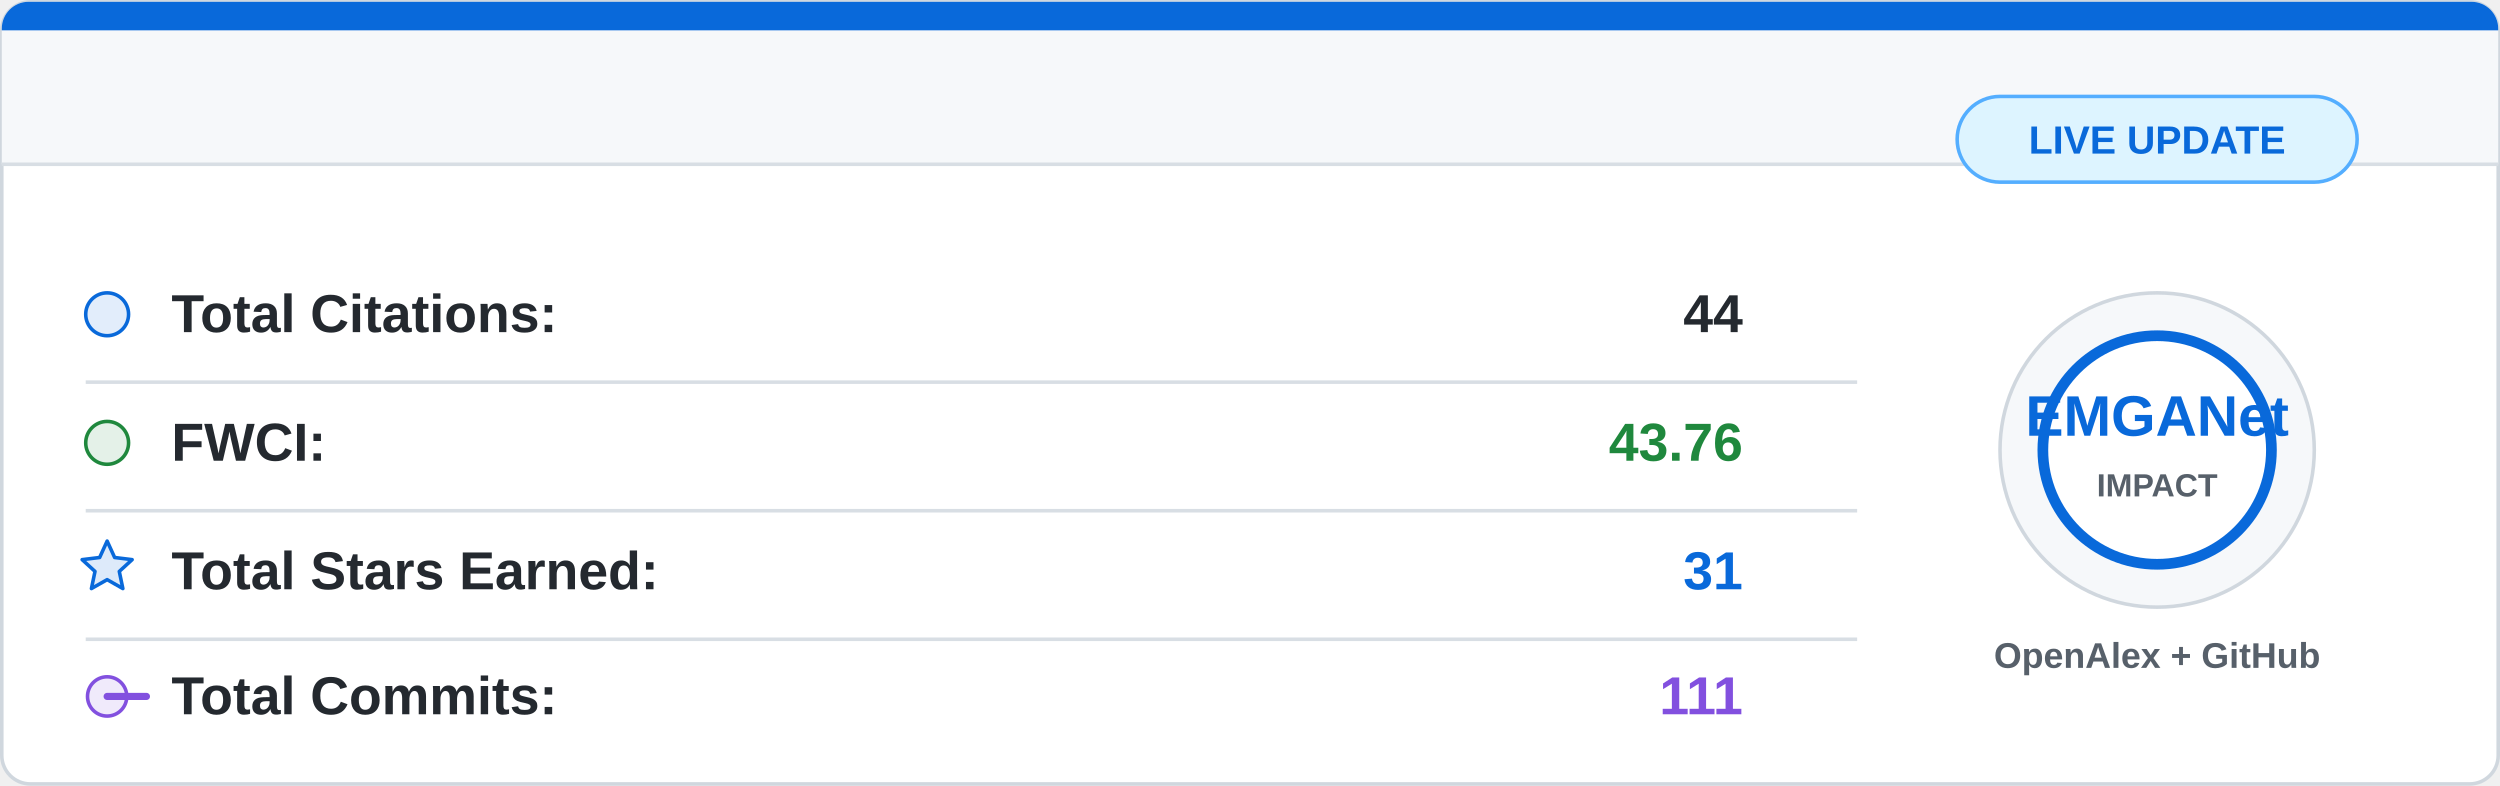
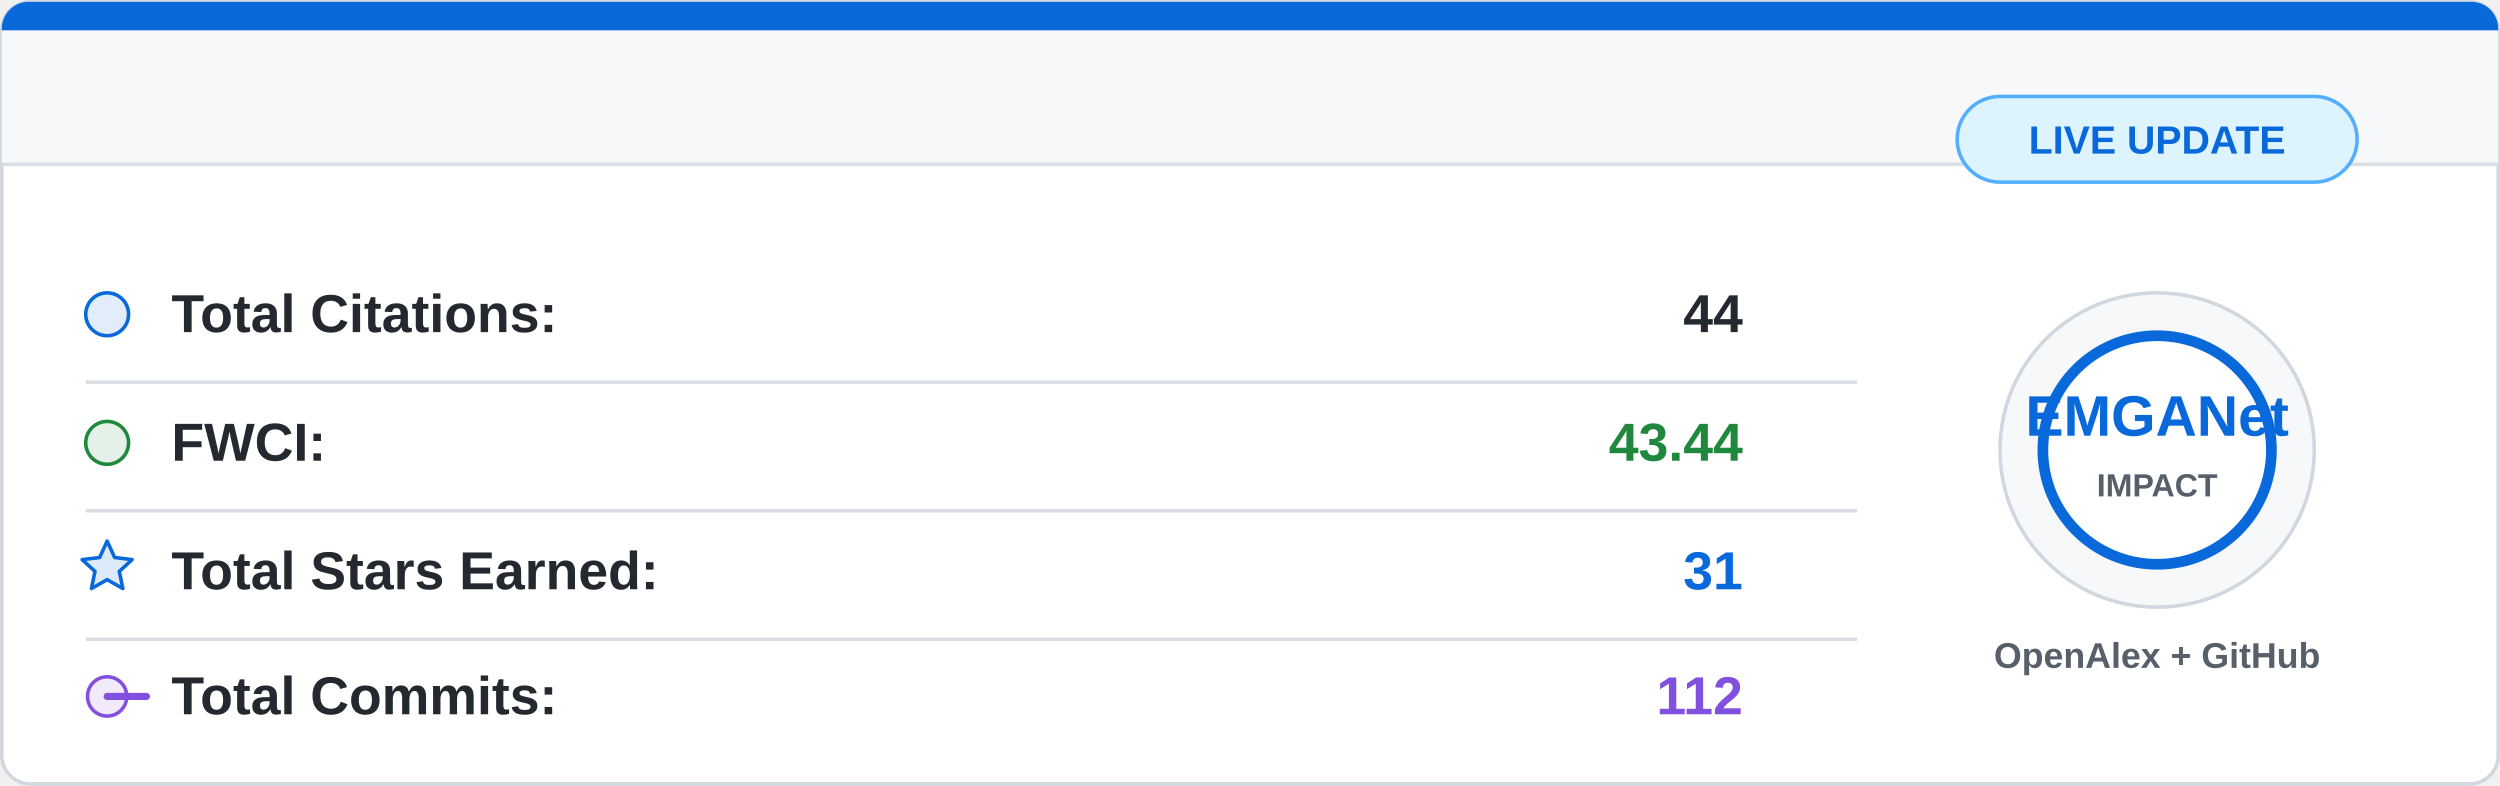
<svg xmlns="http://www.w3.org/2000/svg" width="700" height="220" viewBox="0 0 700 220">
  <rect x="0.5" y="0.5" width="699" height="219" rx="8" fill="#ffffff" stroke="#d0d7de" />
  <path d="M8 0.5 H692 A7.5 7.5 0 0 1 699.5 8 V46 H0.5 V8 A7.5 7.5 0 0 1 8 0.5 Z" fill="#f6f8fa" />
  <path d="M8 0.5 H692 A7.5 7.5 0 0 1 699.5 8 V8.5 H0.5 V8 A7.5 7.5 0 0 1 8 0.5 Z" fill="#0969da" />
  <line x1="0.5" y1="46" x2="699.5" y2="46" stroke="#d8dee4" />
  <g font-family="Segoe UI, Arial, sans-serif" font-size="15">
    <circle cx="30" cy="88" r="6" fill="#0969da" fill-opacity="0.12" stroke="#0969da" />
    <text x="48" y="93" fill="#24292f" font-weight="600">Total Citations:</text>
    <text x="488" y="93" fill="#24292f" font-weight="700" text-anchor="end">44</text>
    <line x1="24" y1="107" x2="520" y2="107" stroke="#d8dee4" />
    <circle cx="30" cy="124" r="6" fill="#1f883d" fill-opacity="0.12" stroke="#1f883d" />
    <text x="48" y="129" fill="#24292f" font-weight="600">FWCI:</text>
-     <text x="488" y="129" fill="#1f883d" font-weight="700" text-anchor="end">43.76</text>
+     <text x="488" y="129" fill="#1f883d" font-weight="700" text-anchor="end">43.44</text>
    <line x1="24" y1="143" x2="520" y2="143" stroke="#d8dee4" />
    <path d="M30 151.5 L32.1 156.1 L37 156.7 L33.4 160 L34.4 164.8 L30 162.3 L25.6 164.8 L26.6 160 L23 156.7 L27.9 156.1 Z" fill="#0969da" fill-opacity="0.14" stroke="#0969da" stroke-linejoin="round" />
    <text x="48" y="165" fill="#24292f" font-weight="600">Total Stars Earned:</text>
    <text x="488" y="165" fill="#0969da" font-weight="700" text-anchor="end">31</text>
    <line x1="24" y1="179" x2="520" y2="179" stroke="#d8dee4" />
    <circle cx="30" cy="195" r="5.5" fill="#8250df" fill-opacity="0.12" stroke="#8250df" />
    <path d="M41 195 H30" stroke="#8250df" stroke-width="2" stroke-linecap="round" />
    <text x="48" y="200" fill="#24292f" font-weight="600">Total Commits:</text>
-     <text x="488" y="200" fill="#8250df" font-weight="700" text-anchor="end">111</text>
+     <text x="488" y="200" fill="#8250df" font-weight="700" text-anchor="end">112</text>
  </g>
  <circle cx="604" cy="126" r="44" fill="#f6f8fa" stroke="#d0d7de" />
  <circle cx="604" cy="126" r="32" fill="#ffffff" stroke="#0969da" stroke-width="3" />
  <text x="604" y="122" fill="#0969da" font-family="Segoe UI, Arial, sans-serif" font-size="16" font-weight="800" text-anchor="middle">
    EMGANet
  </text>
  <text x="604" y="139" fill="#57606a" font-family="Segoe UI, Arial, sans-serif" font-size="9" font-weight="700" text-anchor="middle">
    IMPACT
  </text>
  <text x="604" y="187" fill="#57606a" font-family="Segoe UI, Arial, sans-serif" font-size="10" font-weight="600" text-anchor="middle">
    OpenAlex + GitHub
  </text>
  <rect x="548" y="27" width="112" height="24" rx="12" fill="#ddf4ff" stroke="#54aeff" />
  <text x="604" y="43" fill="#0969da" font-family="Segoe UI, Arial, sans-serif" font-size="11" font-weight="700" text-anchor="middle">
    LIVE UPDATE
  </text>
</svg>
